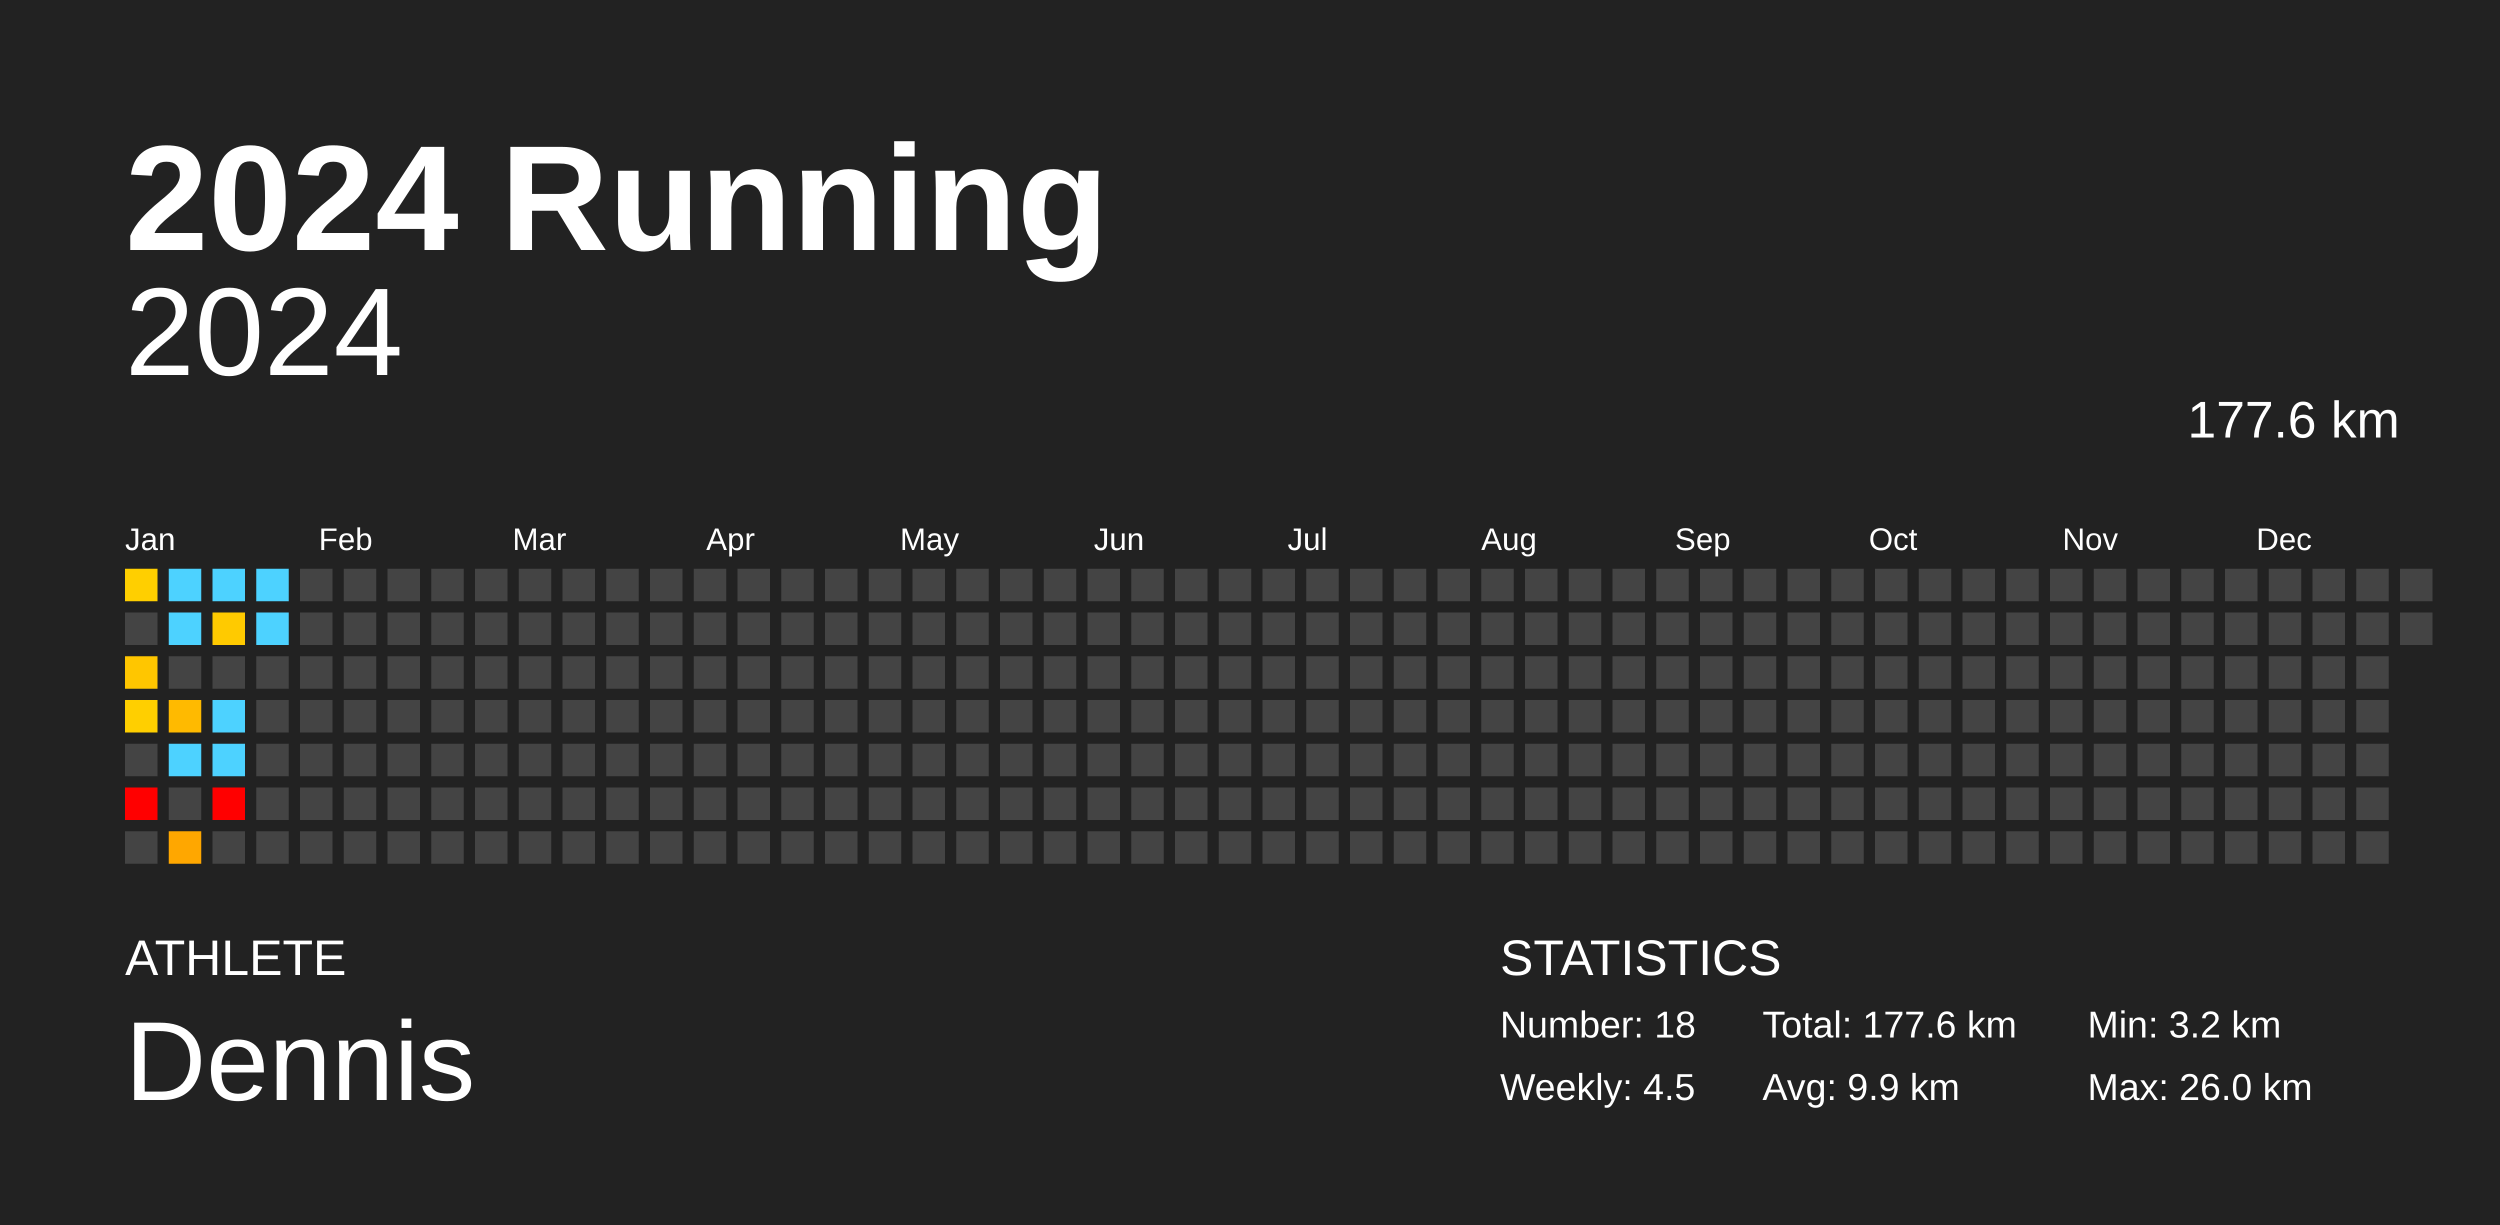
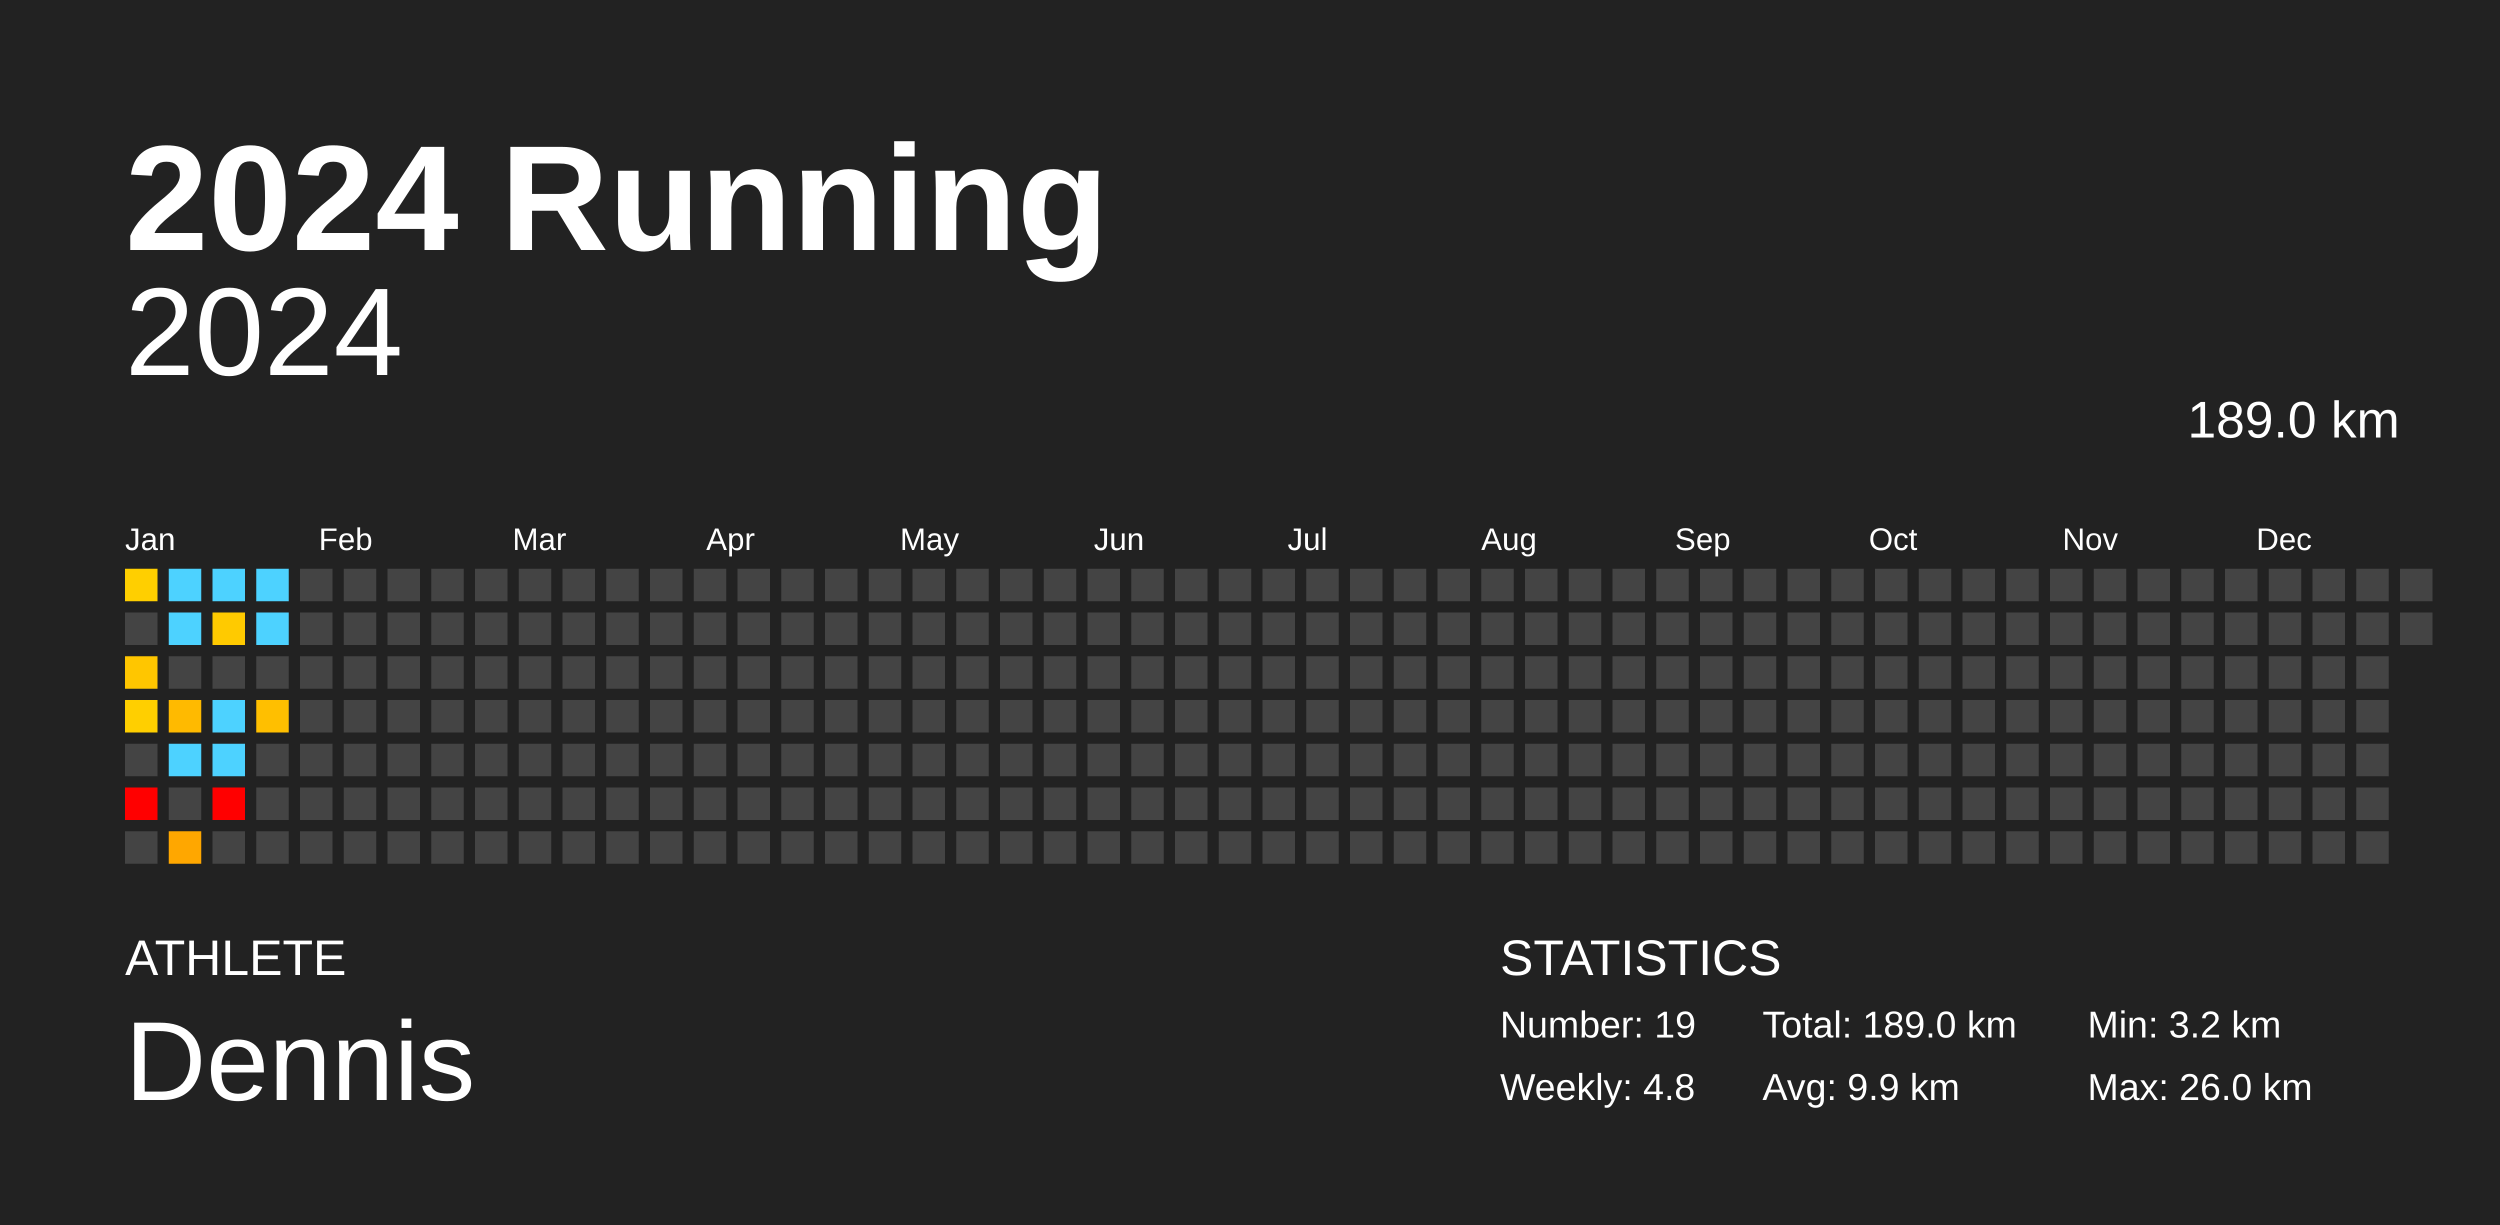
<svg xmlns="http://www.w3.org/2000/svg" baseProfile="full" height="98mm" version="1.1" viewBox="0,0,200,98" width="200mm">
  <defs />
  <rect fill="#222222" height="98" width="200" x="0" y="0" />
  <text fill="#FFFFFF" style="font-size:12px; font-family:Arial; font-weight:bold;" x="10" y="20">2024 Running</text>
  <text fill="#FFFFFF" style="font-size:4px; font-family:Arial" x="10" y="78">ATHLETE</text>
  <text fill="#FFFFFF" style="font-size:9px; font-family:Arial" x="10" y="88">Dennis</text>
  <text fill="#FFFFFF" style="font-size:4px; font-family:Arial" x="120" y="78">STATISTICS</text>
-   <text fill="#FFFFFF" style="font-size:3px; font-family:Arial" x="120" y="83">Number: 18</text>
-   <text fill="#FFFFFF" style="font-size:3px; font-family:Arial" x="120" y="88">Weekly: 4.5</text>
-   <text fill="#FFFFFF" style="font-size:3px; font-family:Arial" x="141" y="83">Total: 177.6 km</text>
+   <text fill="#FFFFFF" style="font-size:3px; font-family:Arial" x="120" y="83">Number: 19</text>
+   <text fill="#FFFFFF" style="font-size:3px; font-family:Arial" x="120" y="88">Weekly: 4.8</text>
+   <text fill="#FFFFFF" style="font-size:3px; font-family:Arial" x="141" y="83">Total: 189.0 km</text>
  <text fill="#FFFFFF" style="font-size:3px; font-family:Arial" x="141" y="88">Avg: 9.9 km</text>
  <text fill="#FFFFFF" style="font-size:3px; font-family:Arial" x="167" y="83">Min: 3.2 km</text>
  <text fill="#FFFFFF" style="font-size:3px; font-family:Arial" x="167" y="88">Max: 26.0 km</text>
  <text alignment-baseline="hanging" fill="#FFFFFF" style="font-size:10.0px; font-family:Arial;" x="10" y="30">2024</text>
-   <text alignment-baseline="hanging" fill="#FFFFFF" style="font-size:4.125px; font-family:Arial;" x="175" y="35">177.6 km</text>
+   <text alignment-baseline="hanging" fill="#FFFFFF" style="font-size:4.125px; font-family:Arial;" x="175" y="35">189.0 km</text>
  <text fill="#FFFFFF" style="font-size:2.5px; font-family:Arial" x="10.0" y="44">Jan</text>
  <text fill="#FFFFFF" style="font-size:2.5px; font-family:Arial" x="25.5" y="44">Feb</text>
  <text fill="#FFFFFF" style="font-size:2.5px; font-family:Arial" x="41.0" y="44">Mar</text>
  <text fill="#FFFFFF" style="font-size:2.5px; font-family:Arial" x="56.5" y="44">Apr</text>
  <text fill="#FFFFFF" style="font-size:2.5px; font-family:Arial" x="72.0" y="44">May</text>
  <text fill="#FFFFFF" style="font-size:2.5px; font-family:Arial" x="87.5" y="44">Jun</text>
  <text fill="#FFFFFF" style="font-size:2.5px; font-family:Arial" x="103.0" y="44">Jul</text>
  <text fill="#FFFFFF" style="font-size:2.5px; font-family:Arial" x="118.5" y="44">Aug</text>
  <text fill="#FFFFFF" style="font-size:2.5px; font-family:Arial" x="134.0" y="44">Sep</text>
  <text fill="#FFFFFF" style="font-size:2.5px; font-family:Arial" x="149.5" y="44">Oct</text>
  <text fill="#FFFFFF" style="font-size:2.5px; font-family:Arial" x="165.0" y="44">Nov</text>
  <text fill="#FFFFFF" style="font-size:2.5px; font-family:Arial" x="180.5" y="44">Dec</text>
  <rect fill="#ffcf00" height="2.6" width="2.6" x="10.0" y="45.5" />
  <rect fill="#444444" height="2.6" width="2.6" x="10.0" y="49.0" />
  <rect fill="#ffc600" height="2.6" width="2.6" x="10.0" y="52.5" />
  <rect fill="#ffcf00" height="2.6" width="2.6" x="10.0" y="56.0" />
  <rect fill="#444444" height="2.6" width="2.6" x="10.0" y="59.5" />
  <rect fill="red" height="2.6" width="2.6" x="10.0" y="63.0" />
  <rect fill="#444444" height="2.6" width="2.6" x="10.0" y="66.5" />
  <rect fill="#4dd2ff" height="2.6" width="2.6" x="13.5" y="45.5" />
  <rect fill="#4dd2ff" height="2.6" width="2.6" x="13.5" y="49.0" />
  <rect fill="#444444" height="2.6" width="2.6" x="13.5" y="52.5" />
  <rect fill="#ffba00" height="2.6" width="2.6" x="13.5" y="56.0" />
  <rect fill="#4dd2ff" height="2.6" width="2.6" x="13.5" y="59.5" />
  <rect fill="#444444" height="2.6" width="2.6" x="13.5" y="63.0" />
  <rect fill="#ffa700" height="2.6" width="2.6" x="13.5" y="66.5" />
  <rect fill="#4dd2ff" height="2.6" width="2.6" x="17.0" y="45.5" />
  <rect fill="#ffca00" height="2.6" width="2.6" x="17.0" y="49.0" />
  <rect fill="#444444" height="2.6" width="2.6" x="17.0" y="52.5" />
  <rect fill="#4dd2ff" height="2.6" width="2.6" x="17.0" y="56.0" />
  <rect fill="#4dd2ff" height="2.6" width="2.6" x="17.0" y="59.5" />
  <rect fill="red" height="2.6" width="2.6" x="17.0" y="63.0" />
  <rect fill="#444444" height="2.6" width="2.6" x="17.0" y="66.5" />
  <rect fill="#4dd2ff" height="2.6" width="2.6" x="20.5" y="45.5" />
  <rect fill="#4dd2ff" height="2.6" width="2.6" x="20.5" y="49.0" />
  <rect fill="#444444" height="2.6" width="2.6" x="20.5" y="52.5" />
-   <rect fill="#444444" height="2.6" width="2.6" x="20.5" y="56.0" />
+   <rect fill="#ffbf00" height="2.6" width="2.6" x="20.5" y="56.0" />
  <rect fill="#444444" height="2.6" width="2.6" x="20.5" y="59.5" />
  <rect fill="#444444" height="2.6" width="2.6" x="20.5" y="63.0" />
  <rect fill="#444444" height="2.6" width="2.6" x="20.5" y="66.5" />
  <rect fill="#444444" height="2.6" width="2.6" x="24.0" y="45.5" />
  <rect fill="#444444" height="2.6" width="2.6" x="24.0" y="49.0" />
  <rect fill="#444444" height="2.6" width="2.6" x="24.0" y="52.5" />
  <rect fill="#444444" height="2.6" width="2.6" x="24.0" y="56.0" />
  <rect fill="#444444" height="2.6" width="2.6" x="24.0" y="59.5" />
  <rect fill="#444444" height="2.6" width="2.6" x="24.0" y="63.0" />
  <rect fill="#444444" height="2.6" width="2.6" x="24.0" y="66.5" />
  <rect fill="#444444" height="2.6" width="2.6" x="27.5" y="45.5" />
  <rect fill="#444444" height="2.6" width="2.6" x="27.5" y="49.0" />
  <rect fill="#444444" height="2.6" width="2.6" x="27.5" y="52.5" />
  <rect fill="#444444" height="2.6" width="2.6" x="27.5" y="56.0" />
  <rect fill="#444444" height="2.6" width="2.6" x="27.5" y="59.5" />
  <rect fill="#444444" height="2.6" width="2.6" x="27.5" y="63.0" />
  <rect fill="#444444" height="2.6" width="2.6" x="27.5" y="66.5" />
  <rect fill="#444444" height="2.6" width="2.6" x="31.0" y="45.5" />
  <rect fill="#444444" height="2.6" width="2.6" x="31.0" y="49.0" />
  <rect fill="#444444" height="2.6" width="2.6" x="31.0" y="52.5" />
  <rect fill="#444444" height="2.6" width="2.6" x="31.0" y="56.0" />
  <rect fill="#444444" height="2.6" width="2.6" x="31.0" y="59.5" />
  <rect fill="#444444" height="2.6" width="2.6" x="31.0" y="63.0" />
  <rect fill="#444444" height="2.6" width="2.6" x="31.0" y="66.5" />
  <rect fill="#444444" height="2.6" width="2.6" x="34.5" y="45.5" />
  <rect fill="#444444" height="2.6" width="2.6" x="34.5" y="49.0" />
  <rect fill="#444444" height="2.6" width="2.6" x="34.5" y="52.5" />
  <rect fill="#444444" height="2.6" width="2.6" x="34.5" y="56.0" />
  <rect fill="#444444" height="2.6" width="2.6" x="34.5" y="59.5" />
  <rect fill="#444444" height="2.6" width="2.6" x="34.5" y="63.0" />
  <rect fill="#444444" height="2.6" width="2.6" x="34.5" y="66.5" />
  <rect fill="#444444" height="2.6" width="2.6" x="38.0" y="45.5" />
  <rect fill="#444444" height="2.6" width="2.6" x="38.0" y="49.0" />
  <rect fill="#444444" height="2.6" width="2.6" x="38.0" y="52.5" />
  <rect fill="#444444" height="2.6" width="2.6" x="38.0" y="56.0" />
  <rect fill="#444444" height="2.6" width="2.6" x="38.0" y="59.5" />
  <rect fill="#444444" height="2.6" width="2.6" x="38.0" y="63.0" />
  <rect fill="#444444" height="2.6" width="2.6" x="38.0" y="66.5" />
  <rect fill="#444444" height="2.6" width="2.6" x="41.5" y="45.5" />
  <rect fill="#444444" height="2.6" width="2.6" x="41.5" y="49.0" />
  <rect fill="#444444" height="2.6" width="2.6" x="41.5" y="52.5" />
  <rect fill="#444444" height="2.6" width="2.6" x="41.5" y="56.0" />
  <rect fill="#444444" height="2.6" width="2.6" x="41.5" y="59.5" />
  <rect fill="#444444" height="2.6" width="2.6" x="41.5" y="63.0" />
  <rect fill="#444444" height="2.6" width="2.6" x="41.5" y="66.5" />
  <rect fill="#444444" height="2.6" width="2.6" x="45.0" y="45.5" />
  <rect fill="#444444" height="2.6" width="2.6" x="45.0" y="49.0" />
  <rect fill="#444444" height="2.6" width="2.6" x="45.0" y="52.5" />
  <rect fill="#444444" height="2.6" width="2.6" x="45.0" y="56.0" />
  <rect fill="#444444" height="2.6" width="2.6" x="45.0" y="59.5" />
  <rect fill="#444444" height="2.6" width="2.6" x="45.0" y="63.0" />
  <rect fill="#444444" height="2.6" width="2.6" x="45.0" y="66.5" />
  <rect fill="#444444" height="2.6" width="2.6" x="48.5" y="45.5" />
  <rect fill="#444444" height="2.6" width="2.6" x="48.5" y="49.0" />
  <rect fill="#444444" height="2.6" width="2.6" x="48.5" y="52.5" />
  <rect fill="#444444" height="2.6" width="2.6" x="48.5" y="56.0" />
  <rect fill="#444444" height="2.6" width="2.6" x="48.5" y="59.5" />
  <rect fill="#444444" height="2.6" width="2.6" x="48.5" y="63.0" />
  <rect fill="#444444" height="2.6" width="2.6" x="48.5" y="66.5" />
  <rect fill="#444444" height="2.6" width="2.6" x="52.0" y="45.5" />
  <rect fill="#444444" height="2.6" width="2.6" x="52.0" y="49.0" />
  <rect fill="#444444" height="2.6" width="2.6" x="52.0" y="52.5" />
  <rect fill="#444444" height="2.6" width="2.6" x="52.0" y="56.0" />
  <rect fill="#444444" height="2.6" width="2.6" x="52.0" y="59.5" />
  <rect fill="#444444" height="2.6" width="2.6" x="52.0" y="63.0" />
  <rect fill="#444444" height="2.6" width="2.6" x="52.0" y="66.5" />
  <rect fill="#444444" height="2.6" width="2.6" x="55.5" y="45.5" />
  <rect fill="#444444" height="2.6" width="2.6" x="55.5" y="49.0" />
  <rect fill="#444444" height="2.6" width="2.6" x="55.5" y="52.5" />
  <rect fill="#444444" height="2.6" width="2.6" x="55.5" y="56.0" />
  <rect fill="#444444" height="2.6" width="2.6" x="55.5" y="59.5" />
  <rect fill="#444444" height="2.6" width="2.6" x="55.5" y="63.0" />
  <rect fill="#444444" height="2.6" width="2.6" x="55.5" y="66.5" />
  <rect fill="#444444" height="2.6" width="2.6" x="59.0" y="45.5" />
  <rect fill="#444444" height="2.6" width="2.6" x="59.0" y="49.0" />
  <rect fill="#444444" height="2.6" width="2.6" x="59.0" y="52.5" />
  <rect fill="#444444" height="2.6" width="2.6" x="59.0" y="56.0" />
  <rect fill="#444444" height="2.6" width="2.6" x="59.0" y="59.5" />
  <rect fill="#444444" height="2.6" width="2.6" x="59.0" y="63.0" />
  <rect fill="#444444" height="2.6" width="2.6" x="59.0" y="66.5" />
  <rect fill="#444444" height="2.6" width="2.6" x="62.5" y="45.5" />
  <rect fill="#444444" height="2.6" width="2.6" x="62.5" y="49.0" />
  <rect fill="#444444" height="2.6" width="2.6" x="62.5" y="52.5" />
  <rect fill="#444444" height="2.6" width="2.6" x="62.5" y="56.0" />
  <rect fill="#444444" height="2.6" width="2.6" x="62.5" y="59.5" />
  <rect fill="#444444" height="2.6" width="2.6" x="62.5" y="63.0" />
  <rect fill="#444444" height="2.6" width="2.6" x="62.5" y="66.5" />
  <rect fill="#444444" height="2.6" width="2.6" x="66.0" y="45.5" />
  <rect fill="#444444" height="2.6" width="2.6" x="66.0" y="49.0" />
  <rect fill="#444444" height="2.6" width="2.6" x="66.0" y="52.5" />
  <rect fill="#444444" height="2.6" width="2.6" x="66.0" y="56.0" />
  <rect fill="#444444" height="2.6" width="2.6" x="66.0" y="59.5" />
  <rect fill="#444444" height="2.6" width="2.6" x="66.0" y="63.0" />
  <rect fill="#444444" height="2.6" width="2.6" x="66.0" y="66.5" />
  <rect fill="#444444" height="2.6" width="2.6" x="69.5" y="45.5" />
  <rect fill="#444444" height="2.6" width="2.6" x="69.5" y="49.0" />
  <rect fill="#444444" height="2.6" width="2.6" x="69.5" y="52.5" />
  <rect fill="#444444" height="2.6" width="2.6" x="69.5" y="56.0" />
  <rect fill="#444444" height="2.6" width="2.6" x="69.5" y="59.5" />
  <rect fill="#444444" height="2.6" width="2.6" x="69.5" y="63.0" />
  <rect fill="#444444" height="2.6" width="2.6" x="69.5" y="66.5" />
  <rect fill="#444444" height="2.6" width="2.6" x="73.0" y="45.5" />
  <rect fill="#444444" height="2.6" width="2.6" x="73.0" y="49.0" />
  <rect fill="#444444" height="2.6" width="2.6" x="73.0" y="52.5" />
  <rect fill="#444444" height="2.6" width="2.6" x="73.0" y="56.0" />
  <rect fill="#444444" height="2.6" width="2.6" x="73.0" y="59.5" />
  <rect fill="#444444" height="2.6" width="2.6" x="73.0" y="63.0" />
  <rect fill="#444444" height="2.6" width="2.6" x="73.0" y="66.5" />
  <rect fill="#444444" height="2.6" width="2.6" x="76.5" y="45.5" />
  <rect fill="#444444" height="2.6" width="2.6" x="76.5" y="49.0" />
  <rect fill="#444444" height="2.6" width="2.6" x="76.5" y="52.5" />
  <rect fill="#444444" height="2.6" width="2.6" x="76.5" y="56.0" />
  <rect fill="#444444" height="2.6" width="2.6" x="76.5" y="59.5" />
  <rect fill="#444444" height="2.6" width="2.6" x="76.5" y="63.0" />
  <rect fill="#444444" height="2.6" width="2.6" x="76.5" y="66.5" />
  <rect fill="#444444" height="2.6" width="2.6" x="80.0" y="45.5" />
  <rect fill="#444444" height="2.6" width="2.6" x="80.0" y="49.0" />
  <rect fill="#444444" height="2.6" width="2.6" x="80.0" y="52.5" />
  <rect fill="#444444" height="2.6" width="2.6" x="80.0" y="56.0" />
  <rect fill="#444444" height="2.6" width="2.6" x="80.0" y="59.5" />
  <rect fill="#444444" height="2.6" width="2.6" x="80.0" y="63.0" />
  <rect fill="#444444" height="2.6" width="2.6" x="80.0" y="66.5" />
  <rect fill="#444444" height="2.6" width="2.6" x="83.5" y="45.5" />
  <rect fill="#444444" height="2.6" width="2.6" x="83.5" y="49.0" />
  <rect fill="#444444" height="2.6" width="2.6" x="83.5" y="52.5" />
  <rect fill="#444444" height="2.6" width="2.6" x="83.5" y="56.0" />
  <rect fill="#444444" height="2.6" width="2.6" x="83.5" y="59.5" />
  <rect fill="#444444" height="2.6" width="2.6" x="83.5" y="63.0" />
  <rect fill="#444444" height="2.6" width="2.6" x="83.5" y="66.5" />
  <rect fill="#444444" height="2.6" width="2.6" x="87.0" y="45.5" />
  <rect fill="#444444" height="2.6" width="2.6" x="87.0" y="49.0" />
  <rect fill="#444444" height="2.6" width="2.6" x="87.0" y="52.5" />
  <rect fill="#444444" height="2.6" width="2.6" x="87.0" y="56.0" />
  <rect fill="#444444" height="2.6" width="2.6" x="87.0" y="59.5" />
  <rect fill="#444444" height="2.6" width="2.6" x="87.0" y="63.0" />
  <rect fill="#444444" height="2.6" width="2.6" x="87.0" y="66.5" />
  <rect fill="#444444" height="2.6" width="2.6" x="90.5" y="45.5" />
  <rect fill="#444444" height="2.6" width="2.6" x="90.5" y="49.0" />
  <rect fill="#444444" height="2.6" width="2.6" x="90.5" y="52.5" />
  <rect fill="#444444" height="2.6" width="2.6" x="90.5" y="56.0" />
  <rect fill="#444444" height="2.6" width="2.6" x="90.5" y="59.5" />
  <rect fill="#444444" height="2.6" width="2.6" x="90.5" y="63.0" />
  <rect fill="#444444" height="2.6" width="2.6" x="90.5" y="66.5" />
  <rect fill="#444444" height="2.6" width="2.6" x="94.0" y="45.5" />
  <rect fill="#444444" height="2.6" width="2.6" x="94.0" y="49.0" />
  <rect fill="#444444" height="2.6" width="2.6" x="94.0" y="52.5" />
  <rect fill="#444444" height="2.6" width="2.6" x="94.0" y="56.0" />
  <rect fill="#444444" height="2.6" width="2.6" x="94.0" y="59.5" />
  <rect fill="#444444" height="2.6" width="2.6" x="94.0" y="63.0" />
  <rect fill="#444444" height="2.6" width="2.6" x="94.0" y="66.5" />
  <rect fill="#444444" height="2.6" width="2.6" x="97.5" y="45.5" />
  <rect fill="#444444" height="2.6" width="2.6" x="97.5" y="49.0" />
  <rect fill="#444444" height="2.6" width="2.6" x="97.5" y="52.5" />
  <rect fill="#444444" height="2.6" width="2.6" x="97.5" y="56.0" />
  <rect fill="#444444" height="2.6" width="2.6" x="97.5" y="59.5" />
  <rect fill="#444444" height="2.6" width="2.6" x="97.5" y="63.0" />
  <rect fill="#444444" height="2.6" width="2.6" x="97.5" y="66.5" />
  <rect fill="#444444" height="2.6" width="2.6" x="101.0" y="45.5" />
  <rect fill="#444444" height="2.6" width="2.6" x="101.0" y="49.0" />
  <rect fill="#444444" height="2.6" width="2.6" x="101.0" y="52.5" />
  <rect fill="#444444" height="2.6" width="2.6" x="101.0" y="56.0" />
  <rect fill="#444444" height="2.6" width="2.6" x="101.0" y="59.5" />
  <rect fill="#444444" height="2.6" width="2.6" x="101.0" y="63.0" />
  <rect fill="#444444" height="2.6" width="2.6" x="101.0" y="66.5" />
  <rect fill="#444444" height="2.6" width="2.6" x="104.5" y="45.5" />
  <rect fill="#444444" height="2.6" width="2.6" x="104.5" y="49.0" />
  <rect fill="#444444" height="2.6" width="2.6" x="104.5" y="52.5" />
  <rect fill="#444444" height="2.6" width="2.6" x="104.5" y="56.0" />
  <rect fill="#444444" height="2.6" width="2.6" x="104.5" y="59.5" />
  <rect fill="#444444" height="2.6" width="2.6" x="104.5" y="63.0" />
  <rect fill="#444444" height="2.6" width="2.6" x="104.5" y="66.5" />
  <rect fill="#444444" height="2.6" width="2.6" x="108.0" y="45.5" />
  <rect fill="#444444" height="2.6" width="2.6" x="108.0" y="49.0" />
  <rect fill="#444444" height="2.6" width="2.6" x="108.0" y="52.5" />
  <rect fill="#444444" height="2.6" width="2.6" x="108.0" y="56.0" />
  <rect fill="#444444" height="2.6" width="2.6" x="108.0" y="59.5" />
  <rect fill="#444444" height="2.6" width="2.6" x="108.0" y="63.0" />
  <rect fill="#444444" height="2.6" width="2.6" x="108.0" y="66.5" />
  <rect fill="#444444" height="2.6" width="2.6" x="111.5" y="45.5" />
  <rect fill="#444444" height="2.6" width="2.6" x="111.5" y="49.0" />
  <rect fill="#444444" height="2.6" width="2.6" x="111.5" y="52.5" />
  <rect fill="#444444" height="2.6" width="2.6" x="111.5" y="56.0" />
  <rect fill="#444444" height="2.6" width="2.6" x="111.5" y="59.5" />
  <rect fill="#444444" height="2.6" width="2.6" x="111.5" y="63.0" />
  <rect fill="#444444" height="2.6" width="2.6" x="111.5" y="66.5" />
  <rect fill="#444444" height="2.6" width="2.6" x="115.0" y="45.5" />
  <rect fill="#444444" height="2.6" width="2.6" x="115.0" y="49.0" />
  <rect fill="#444444" height="2.6" width="2.6" x="115.0" y="52.5" />
  <rect fill="#444444" height="2.6" width="2.6" x="115.0" y="56.0" />
  <rect fill="#444444" height="2.6" width="2.6" x="115.0" y="59.5" />
  <rect fill="#444444" height="2.6" width="2.6" x="115.0" y="63.0" />
  <rect fill="#444444" height="2.6" width="2.6" x="115.0" y="66.5" />
  <rect fill="#444444" height="2.6" width="2.6" x="118.5" y="45.5" />
  <rect fill="#444444" height="2.6" width="2.6" x="118.5" y="49.0" />
  <rect fill="#444444" height="2.6" width="2.6" x="118.5" y="52.5" />
  <rect fill="#444444" height="2.6" width="2.6" x="118.5" y="56.0" />
  <rect fill="#444444" height="2.6" width="2.6" x="118.5" y="59.5" />
  <rect fill="#444444" height="2.6" width="2.6" x="118.5" y="63.0" />
  <rect fill="#444444" height="2.6" width="2.6" x="118.5" y="66.5" />
  <rect fill="#444444" height="2.6" width="2.6" x="122.0" y="45.5" />
  <rect fill="#444444" height="2.6" width="2.6" x="122.0" y="49.0" />
  <rect fill="#444444" height="2.6" width="2.6" x="122.0" y="52.5" />
  <rect fill="#444444" height="2.6" width="2.6" x="122.0" y="56.0" />
  <rect fill="#444444" height="2.6" width="2.6" x="122.0" y="59.5" />
  <rect fill="#444444" height="2.6" width="2.6" x="122.0" y="63.0" />
  <rect fill="#444444" height="2.6" width="2.6" x="122.0" y="66.5" />
  <rect fill="#444444" height="2.6" width="2.6" x="125.5" y="45.5" />
  <rect fill="#444444" height="2.6" width="2.6" x="125.5" y="49.0" />
  <rect fill="#444444" height="2.6" width="2.6" x="125.5" y="52.5" />
  <rect fill="#444444" height="2.6" width="2.6" x="125.5" y="56.0" />
  <rect fill="#444444" height="2.6" width="2.6" x="125.5" y="59.5" />
  <rect fill="#444444" height="2.6" width="2.6" x="125.5" y="63.0" />
  <rect fill="#444444" height="2.6" width="2.6" x="125.5" y="66.5" />
  <rect fill="#444444" height="2.6" width="2.6" x="129.0" y="45.5" />
  <rect fill="#444444" height="2.6" width="2.6" x="129.0" y="49.0" />
  <rect fill="#444444" height="2.6" width="2.6" x="129.0" y="52.5" />
  <rect fill="#444444" height="2.6" width="2.6" x="129.0" y="56.0" />
  <rect fill="#444444" height="2.6" width="2.6" x="129.0" y="59.5" />
  <rect fill="#444444" height="2.6" width="2.6" x="129.0" y="63.0" />
  <rect fill="#444444" height="2.6" width="2.6" x="129.0" y="66.5" />
  <rect fill="#444444" height="2.6" width="2.6" x="132.5" y="45.5" />
  <rect fill="#444444" height="2.6" width="2.6" x="132.5" y="49.0" />
  <rect fill="#444444" height="2.6" width="2.6" x="132.5" y="52.5" />
  <rect fill="#444444" height="2.6" width="2.6" x="132.5" y="56.0" />
  <rect fill="#444444" height="2.6" width="2.6" x="132.5" y="59.5" />
  <rect fill="#444444" height="2.6" width="2.6" x="132.5" y="63.0" />
  <rect fill="#444444" height="2.6" width="2.6" x="132.5" y="66.5" />
  <rect fill="#444444" height="2.6" width="2.6" x="136.0" y="45.5" />
  <rect fill="#444444" height="2.6" width="2.6" x="136.0" y="49.0" />
  <rect fill="#444444" height="2.6" width="2.6" x="136.0" y="52.5" />
  <rect fill="#444444" height="2.6" width="2.6" x="136.0" y="56.0" />
  <rect fill="#444444" height="2.6" width="2.6" x="136.0" y="59.5" />
  <rect fill="#444444" height="2.6" width="2.6" x="136.0" y="63.0" />
  <rect fill="#444444" height="2.6" width="2.6" x="136.0" y="66.5" />
  <rect fill="#444444" height="2.6" width="2.6" x="139.5" y="45.5" />
  <rect fill="#444444" height="2.6" width="2.6" x="139.5" y="49.0" />
  <rect fill="#444444" height="2.6" width="2.6" x="139.5" y="52.5" />
  <rect fill="#444444" height="2.6" width="2.6" x="139.5" y="56.0" />
  <rect fill="#444444" height="2.6" width="2.6" x="139.5" y="59.5" />
  <rect fill="#444444" height="2.6" width="2.6" x="139.5" y="63.0" />
  <rect fill="#444444" height="2.6" width="2.6" x="139.5" y="66.5" />
  <rect fill="#444444" height="2.6" width="2.6" x="143.0" y="45.5" />
  <rect fill="#444444" height="2.6" width="2.6" x="143.0" y="49.0" />
  <rect fill="#444444" height="2.6" width="2.6" x="143.0" y="52.5" />
  <rect fill="#444444" height="2.6" width="2.6" x="143.0" y="56.0" />
  <rect fill="#444444" height="2.6" width="2.6" x="143.0" y="59.5" />
  <rect fill="#444444" height="2.6" width="2.6" x="143.0" y="63.0" />
  <rect fill="#444444" height="2.6" width="2.6" x="143.0" y="66.5" />
  <rect fill="#444444" height="2.6" width="2.6" x="146.5" y="45.5" />
  <rect fill="#444444" height="2.6" width="2.6" x="146.5" y="49.0" />
  <rect fill="#444444" height="2.6" width="2.6" x="146.5" y="52.5" />
  <rect fill="#444444" height="2.6" width="2.6" x="146.5" y="56.0" />
  <rect fill="#444444" height="2.6" width="2.6" x="146.5" y="59.5" />
  <rect fill="#444444" height="2.6" width="2.6" x="146.5" y="63.0" />
  <rect fill="#444444" height="2.6" width="2.6" x="146.5" y="66.5" />
  <rect fill="#444444" height="2.6" width="2.6" x="150.0" y="45.5" />
  <rect fill="#444444" height="2.6" width="2.6" x="150.0" y="49.0" />
  <rect fill="#444444" height="2.6" width="2.6" x="150.0" y="52.5" />
  <rect fill="#444444" height="2.6" width="2.6" x="150.0" y="56.0" />
  <rect fill="#444444" height="2.6" width="2.6" x="150.0" y="59.5" />
  <rect fill="#444444" height="2.6" width="2.6" x="150.0" y="63.0" />
  <rect fill="#444444" height="2.6" width="2.6" x="150.0" y="66.5" />
  <rect fill="#444444" height="2.6" width="2.6" x="153.5" y="45.5" />
  <rect fill="#444444" height="2.6" width="2.6" x="153.5" y="49.0" />
  <rect fill="#444444" height="2.6" width="2.6" x="153.5" y="52.5" />
  <rect fill="#444444" height="2.6" width="2.6" x="153.5" y="56.0" />
  <rect fill="#444444" height="2.6" width="2.6" x="153.5" y="59.5" />
  <rect fill="#444444" height="2.6" width="2.6" x="153.5" y="63.0" />
  <rect fill="#444444" height="2.6" width="2.6" x="153.5" y="66.5" />
  <rect fill="#444444" height="2.6" width="2.6" x="157.0" y="45.5" />
  <rect fill="#444444" height="2.6" width="2.6" x="157.0" y="49.0" />
  <rect fill="#444444" height="2.6" width="2.6" x="157.0" y="52.5" />
  <rect fill="#444444" height="2.6" width="2.6" x="157.0" y="56.0" />
  <rect fill="#444444" height="2.6" width="2.6" x="157.0" y="59.5" />
  <rect fill="#444444" height="2.6" width="2.6" x="157.0" y="63.0" />
  <rect fill="#444444" height="2.6" width="2.6" x="157.0" y="66.5" />
  <rect fill="#444444" height="2.6" width="2.6" x="160.5" y="45.5" />
  <rect fill="#444444" height="2.6" width="2.6" x="160.5" y="49.0" />
  <rect fill="#444444" height="2.6" width="2.6" x="160.5" y="52.5" />
  <rect fill="#444444" height="2.6" width="2.6" x="160.5" y="56.0" />
  <rect fill="#444444" height="2.6" width="2.6" x="160.5" y="59.5" />
  <rect fill="#444444" height="2.6" width="2.6" x="160.5" y="63.0" />
  <rect fill="#444444" height="2.6" width="2.6" x="160.5" y="66.5" />
  <rect fill="#444444" height="2.6" width="2.6" x="164.0" y="45.5" />
  <rect fill="#444444" height="2.6" width="2.6" x="164.0" y="49.0" />
  <rect fill="#444444" height="2.6" width="2.6" x="164.0" y="52.5" />
  <rect fill="#444444" height="2.6" width="2.6" x="164.0" y="56.0" />
  <rect fill="#444444" height="2.6" width="2.6" x="164.0" y="59.5" />
  <rect fill="#444444" height="2.6" width="2.6" x="164.0" y="63.0" />
  <rect fill="#444444" height="2.6" width="2.6" x="164.0" y="66.5" />
  <rect fill="#444444" height="2.6" width="2.6" x="167.5" y="45.5" />
  <rect fill="#444444" height="2.6" width="2.6" x="167.5" y="49.0" />
  <rect fill="#444444" height="2.6" width="2.6" x="167.5" y="52.5" />
  <rect fill="#444444" height="2.6" width="2.6" x="167.5" y="56.0" />
  <rect fill="#444444" height="2.6" width="2.6" x="167.5" y="59.5" />
  <rect fill="#444444" height="2.6" width="2.6" x="167.5" y="63.0" />
  <rect fill="#444444" height="2.6" width="2.6" x="167.5" y="66.5" />
  <rect fill="#444444" height="2.6" width="2.6" x="171.0" y="45.5" />
  <rect fill="#444444" height="2.6" width="2.6" x="171.0" y="49.0" />
  <rect fill="#444444" height="2.6" width="2.6" x="171.0" y="52.5" />
  <rect fill="#444444" height="2.6" width="2.6" x="171.0" y="56.0" />
  <rect fill="#444444" height="2.6" width="2.6" x="171.0" y="59.5" />
  <rect fill="#444444" height="2.6" width="2.6" x="171.0" y="63.0" />
  <rect fill="#444444" height="2.6" width="2.6" x="171.0" y="66.5" />
  <rect fill="#444444" height="2.6" width="2.6" x="174.5" y="45.5" />
  <rect fill="#444444" height="2.6" width="2.6" x="174.5" y="49.0" />
  <rect fill="#444444" height="2.6" width="2.6" x="174.5" y="52.5" />
  <rect fill="#444444" height="2.6" width="2.6" x="174.5" y="56.0" />
  <rect fill="#444444" height="2.6" width="2.6" x="174.5" y="59.5" />
  <rect fill="#444444" height="2.6" width="2.6" x="174.5" y="63.0" />
  <rect fill="#444444" height="2.6" width="2.6" x="174.5" y="66.5" />
  <rect fill="#444444" height="2.6" width="2.6" x="178.0" y="45.5" />
  <rect fill="#444444" height="2.6" width="2.6" x="178.0" y="49.0" />
  <rect fill="#444444" height="2.6" width="2.6" x="178.0" y="52.5" />
  <rect fill="#444444" height="2.6" width="2.6" x="178.0" y="56.0" />
  <rect fill="#444444" height="2.6" width="2.6" x="178.0" y="59.5" />
  <rect fill="#444444" height="2.6" width="2.6" x="178.0" y="63.0" />
  <rect fill="#444444" height="2.6" width="2.6" x="178.0" y="66.5" />
  <rect fill="#444444" height="2.6" width="2.6" x="181.5" y="45.5" />
  <rect fill="#444444" height="2.6" width="2.6" x="181.5" y="49.0" />
  <rect fill="#444444" height="2.6" width="2.6" x="181.5" y="52.5" />
  <rect fill="#444444" height="2.6" width="2.6" x="181.5" y="56.0" />
  <rect fill="#444444" height="2.6" width="2.6" x="181.5" y="59.5" />
  <rect fill="#444444" height="2.6" width="2.6" x="181.5" y="63.0" />
  <rect fill="#444444" height="2.6" width="2.6" x="181.5" y="66.5" />
  <rect fill="#444444" height="2.6" width="2.6" x="185.0" y="45.5" />
  <rect fill="#444444" height="2.6" width="2.6" x="185.0" y="49.0" />
  <rect fill="#444444" height="2.6" width="2.6" x="185.0" y="52.5" />
  <rect fill="#444444" height="2.6" width="2.6" x="185.0" y="56.0" />
  <rect fill="#444444" height="2.6" width="2.6" x="185.0" y="59.5" />
  <rect fill="#444444" height="2.6" width="2.6" x="185.0" y="63.0" />
  <rect fill="#444444" height="2.6" width="2.6" x="185.0" y="66.5" />
  <rect fill="#444444" height="2.6" width="2.6" x="188.5" y="45.5" />
  <rect fill="#444444" height="2.6" width="2.6" x="188.5" y="49.0" />
  <rect fill="#444444" height="2.6" width="2.6" x="188.5" y="52.5" />
  <rect fill="#444444" height="2.6" width="2.6" x="188.5" y="56.0" />
  <rect fill="#444444" height="2.6" width="2.6" x="188.5" y="59.5" />
  <rect fill="#444444" height="2.6" width="2.6" x="188.5" y="63.0" />
  <rect fill="#444444" height="2.6" width="2.6" x="188.5" y="66.5" />
  <rect fill="#444444" height="2.6" width="2.6" x="192.0" y="45.5" />
  <rect fill="#444444" height="2.6" width="2.6" x="192.0" y="49.0" />
</svg>
